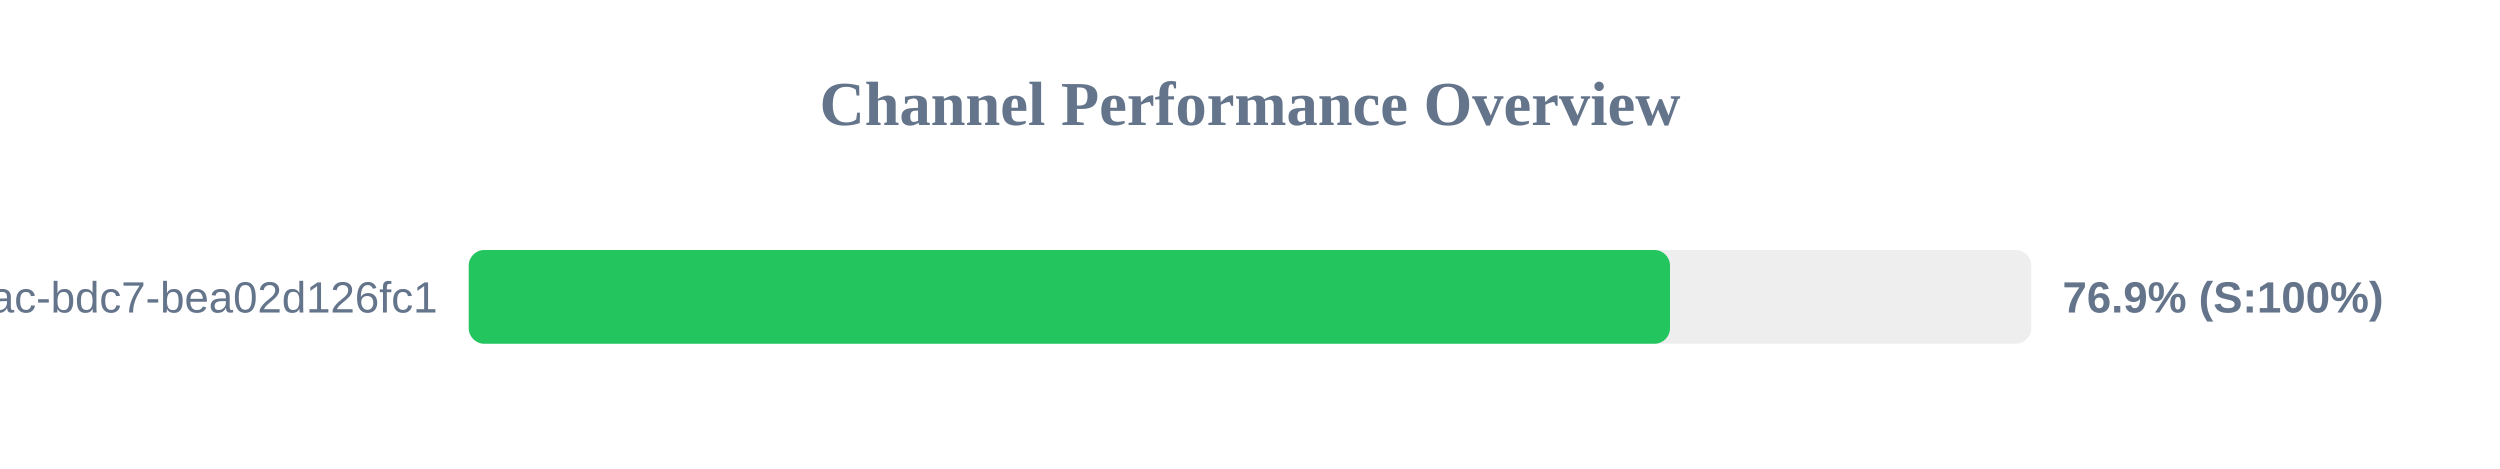
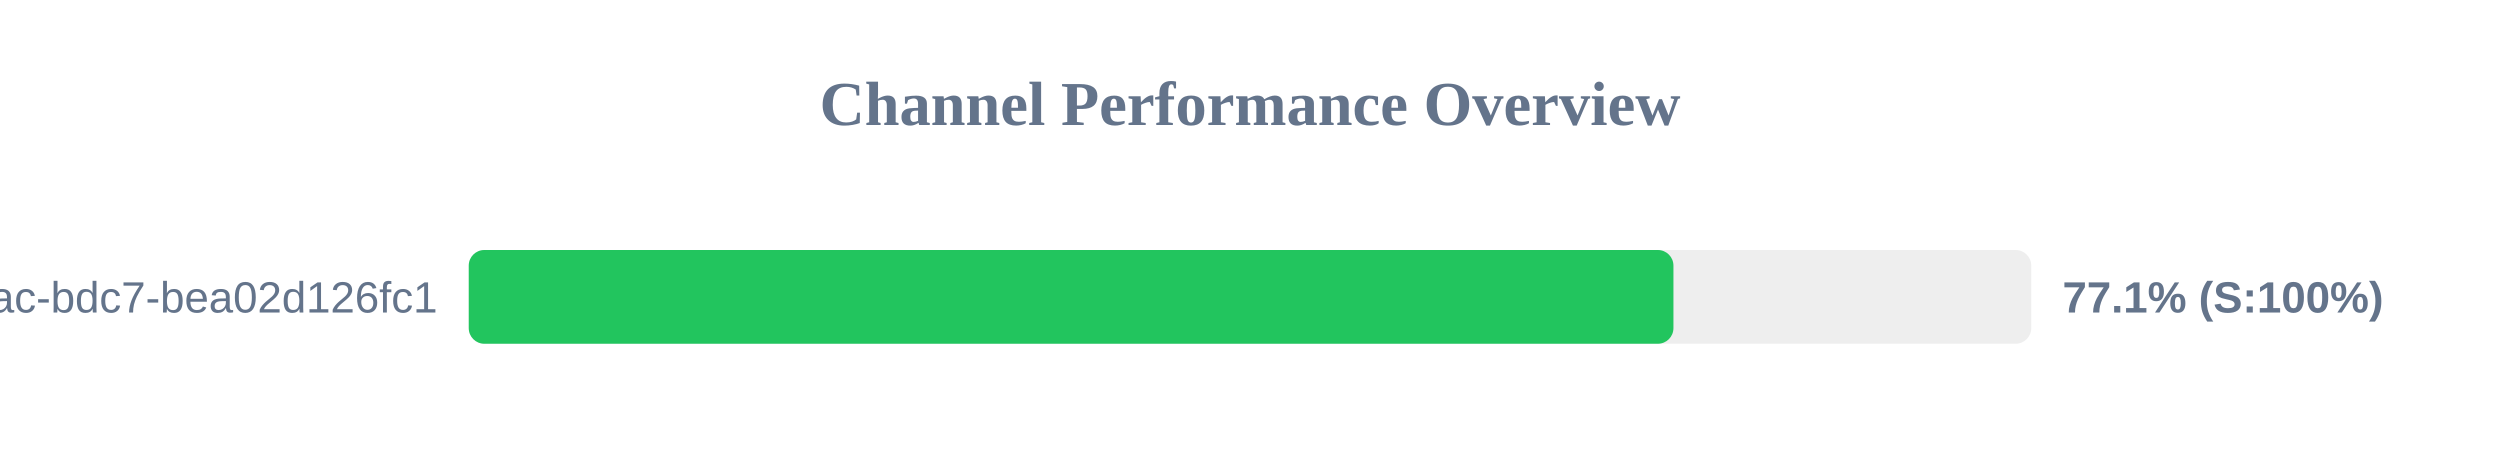
<svg xmlns="http://www.w3.org/2000/svg" width="800" height="150" version="1.1">
  <style>
        .row { font: 14px Arial; fill: #64748b; }
        .score { font: bold 14px Arial; fill: #64748b; }
    </style>
  <text x="400" y="40" text-anchor="middle" font-size="20px" font-weight="bold" fill="#64748b">Channel Performance Overview</text>
  <rect x="150" y="80" width="500" height="30" fill="#eee" rx="5" />
-   <rect x="150" y="80" width="384.4" height="30" fill="#22c55e" rx="5" />
+   <rect x="150" y="80" width="385.5" height="30" fill="#22c55e" rx="5" />
  <text x="140" y="100" text-anchor="end" class="row">?uuid=e31ad3e6-e341-42ac-bdc7-bea02d126fc1</text>
-   <text x="660" y="100" text-anchor="start" class="score">76.9% (S:100%)</text>
+   <text x="660" y="100" text-anchor="start" class="score">77.1% (S:100%)</text>
</svg>
